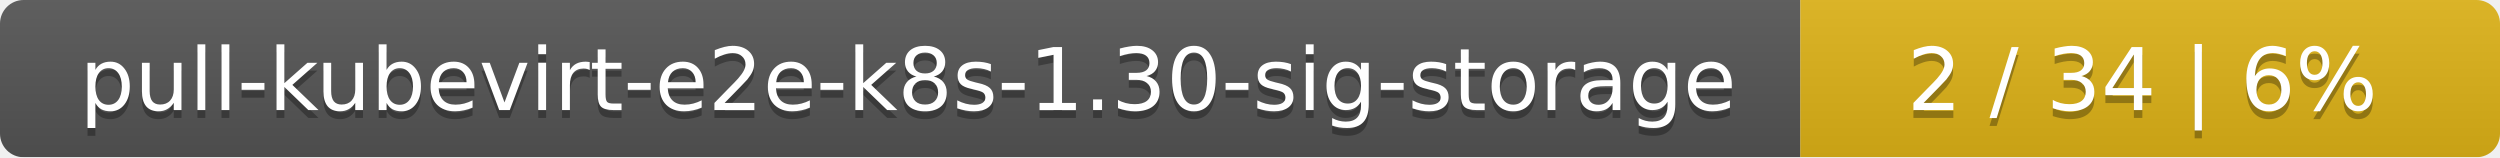
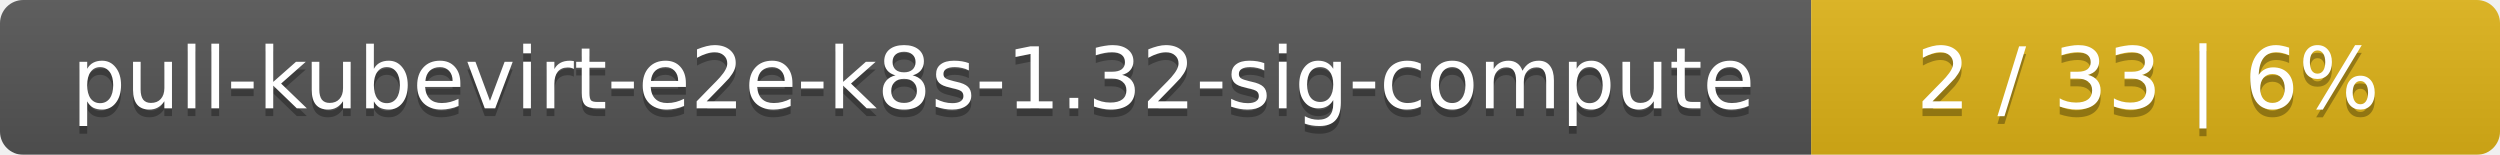
- <svg xmlns="http://www.w3.org/2000/svg" width="318" height="20">
+ <svg xmlns="http://www.w3.org/2000/svg" width="323" height="20">
  <linearGradient id="smooth" x2="0" y2="100%">
    <stop offset="0" stop-color="#bbb" stop-opacity=".1" />
    <stop offset="1" stop-opacity=".1" />
  </linearGradient>
  <mask id="round">
-     <rect width="318" height="20" rx="3" fill="#fff" />
+     <rect width="323" height="20" rx="3" fill="#fff" />
  </mask>
  <g mask="url(#round)">
-     <rect width="229" height="20" fill="#555" />
-     <rect x="229" width="89" height="20" fill="#dfb317" />
-     <rect width="318" height="20" fill="url(#smooth)" />
+     <rect width="234" height="20" fill="#555" />
+     <rect x="234" width="89" height="20" fill="#dfb317" />
+     <rect width="323" height="20" fill="url(#smooth)" />
  </g>
  <g fill="#fff" text-anchor="middle" font-family="DejaVu Sans,Verdana,Geneva,sans-serif" font-size="11">
-     <text x="115.5" y="15" fill="#010101" fill-opacity=".3">pull-kubevirt-e2e-k8s-1.30-sig-storage</text>
-     <text x="115.5" y="14">pull-kubevirt-e2e-k8s-1.30-sig-storage</text>
-     <text x="272.5" y="15" fill="#010101" fill-opacity=".3">2 / 34    |    6%</text>
-     <text x="272.5" y="14">2 / 34    |    6%</text>
+     <text x="118" y="15" fill="#010101" fill-opacity=".3">pull-kubevirt-e2e-k8s-1.32-sig-compute</text>
+     <text x="118" y="14">pull-kubevirt-e2e-k8s-1.32-sig-compute</text>
+     <text x="277.5" y="15" fill="#010101" fill-opacity=".3">2 / 33    |    6%</text>
+     <text x="277.5" y="14">2 / 33    |    6%</text>
  </g>
</svg>
